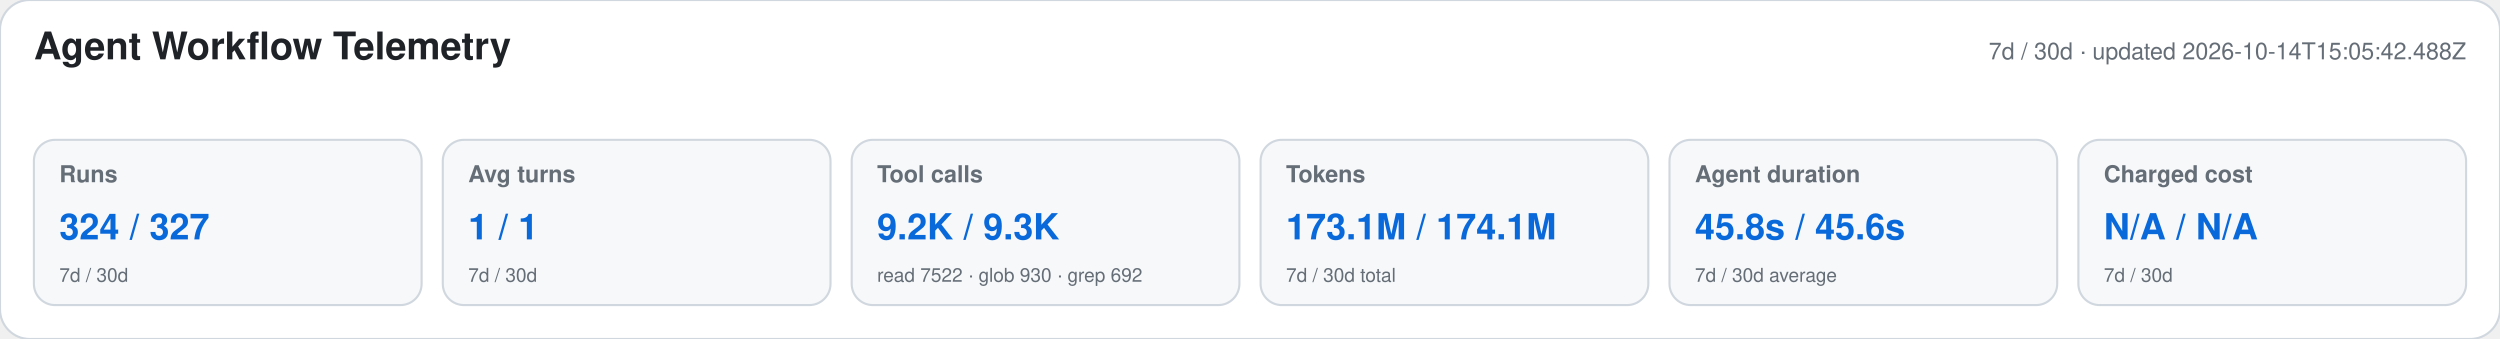
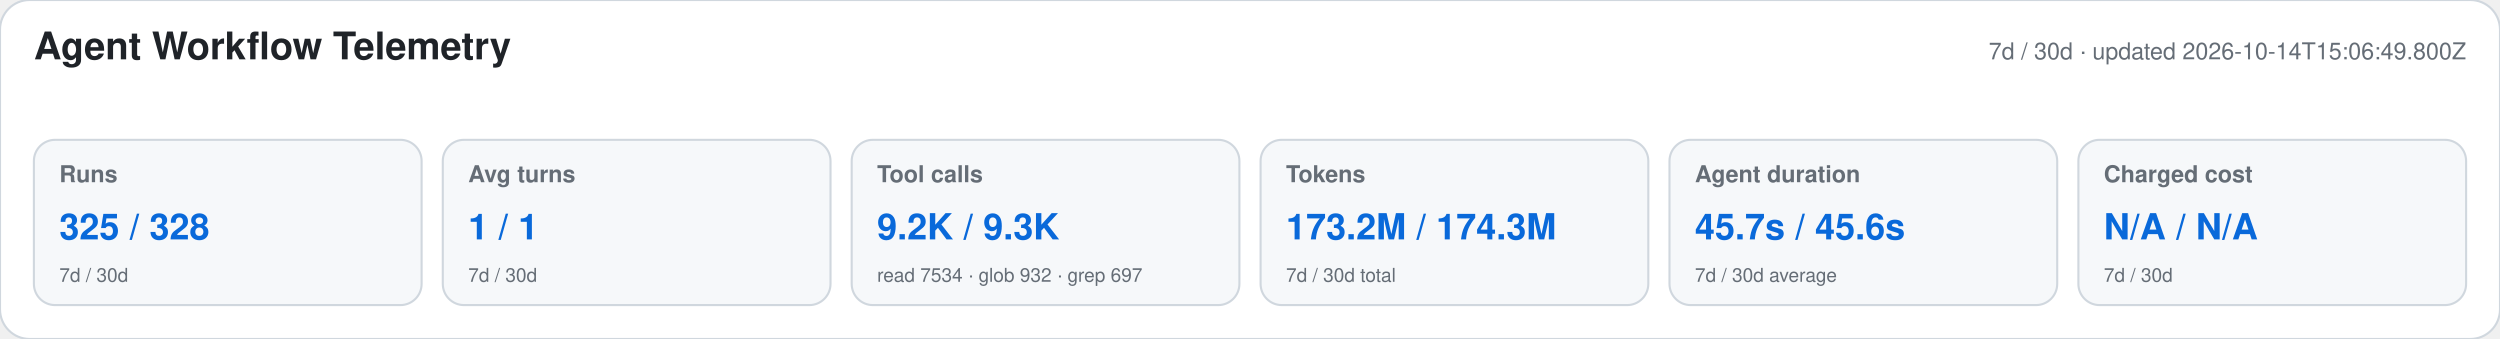
<svg xmlns="http://www.w3.org/2000/svg" width="1180" height="160" viewBox="0 0 1180 160" role="img" aria-labelledby="title desc">
  <style>text{font-family:-apple-system,BlinkMacSystemFont,"Segoe UI",Helvetica,Arial,sans-serif}.heading{font-size:18px;font-weight:650;fill:#1f2328}.meta,.label,.secondary{fill:#656d76}.meta,.label{font-size:11px}.label{font-weight:600}.primary{font-size:17px;font-weight:700;fill:#0969da}.secondary{font-size:9px}</style>
  <rect width="1180" height="160" rx="14" fill="#ffffff" stroke="#d0d7de" />
  <text x="16" y="28" class="heading">Agent Workflow Telemetry</text>
-   <text x="1164" y="28" text-anchor="end" class="meta">7d / 30d · updated 2026-10-14T15:05:42.488Z</text>
+   <text x="1164" y="28" text-anchor="end" class="meta">7d / 30d · updated 2026-10-14T15:06:49.800Z</text>
  <g>
    <rect x="16" y="66" width="183" height="78" rx="10" fill="#f6f8fa" stroke="#d0d7de" />
    <text x="28" y="86" class="label">Runs</text>
-     <text x="28" y="113" class="primary">324 / 327</text>
+     <text x="28" y="113" class="primary">325 / 328</text>
    <text x="28" y="133" class="secondary">7d / 30d</text>
  </g>
  <g>
    <rect x="209" y="66" width="183" height="78" rx="10" fill="#f6f8fa" stroke="#d0d7de" />
    <text x="221" y="86" class="label">Avg turns</text>
    <text x="221" y="113" class="primary">1 / 1</text>
    <text x="221" y="133" class="secondary">7d / 30d</text>
  </g>
  <g>
    <rect x="402" y="66" width="183" height="78" rx="10" fill="#f6f8fa" stroke="#d0d7de" />
    <text x="414" y="86" class="label">Tool calls</text>
    <text x="414" y="113" class="primary">9.2K / 9.3K</text>
-     <text x="414" y="133" class="secondary">read 7522 · glob 930 · grep 692</text>
+     <text x="414" y="133" class="secondary">read 7534 · glob 932 · grep 697</text>
  </g>
  <g>
    <rect x="595" y="66" width="183" height="78" rx="10" fill="#f6f8fa" stroke="#d0d7de" />
    <text x="607" y="86" class="label">Tokens</text>
-     <text x="607" y="113" class="primary">173.1M / 174.1M</text>
+     <text x="607" y="113" class="primary">173.2M / 174.3M</text>
    <text x="607" y="133" class="secondary">7d / 30d total</text>
  </g>
  <g>
    <rect x="788" y="66" width="183" height="78" rx="10" fill="#f6f8fa" stroke="#d0d7de" />
    <text x="800" y="86" class="label">Agent duration</text>
-     <text x="800" y="113" class="primary">45.8s / 45.6s</text>
+     <text x="800" y="113" class="primary">45.7s / 45.6s</text>
    <text x="800" y="133" class="secondary">7d / 30d average</text>
  </g>
  <g>
    <rect x="981" y="66" width="183" height="78" rx="10" fill="#f6f8fa" stroke="#d0d7de" />
    <text x="993" y="86" class="label">Charged cost</text>
    <text x="993" y="113" class="primary">N/A / N/A</text>
    <text x="993" y="133" class="secondary">7d / 30d</text>
  </g>
</svg>
